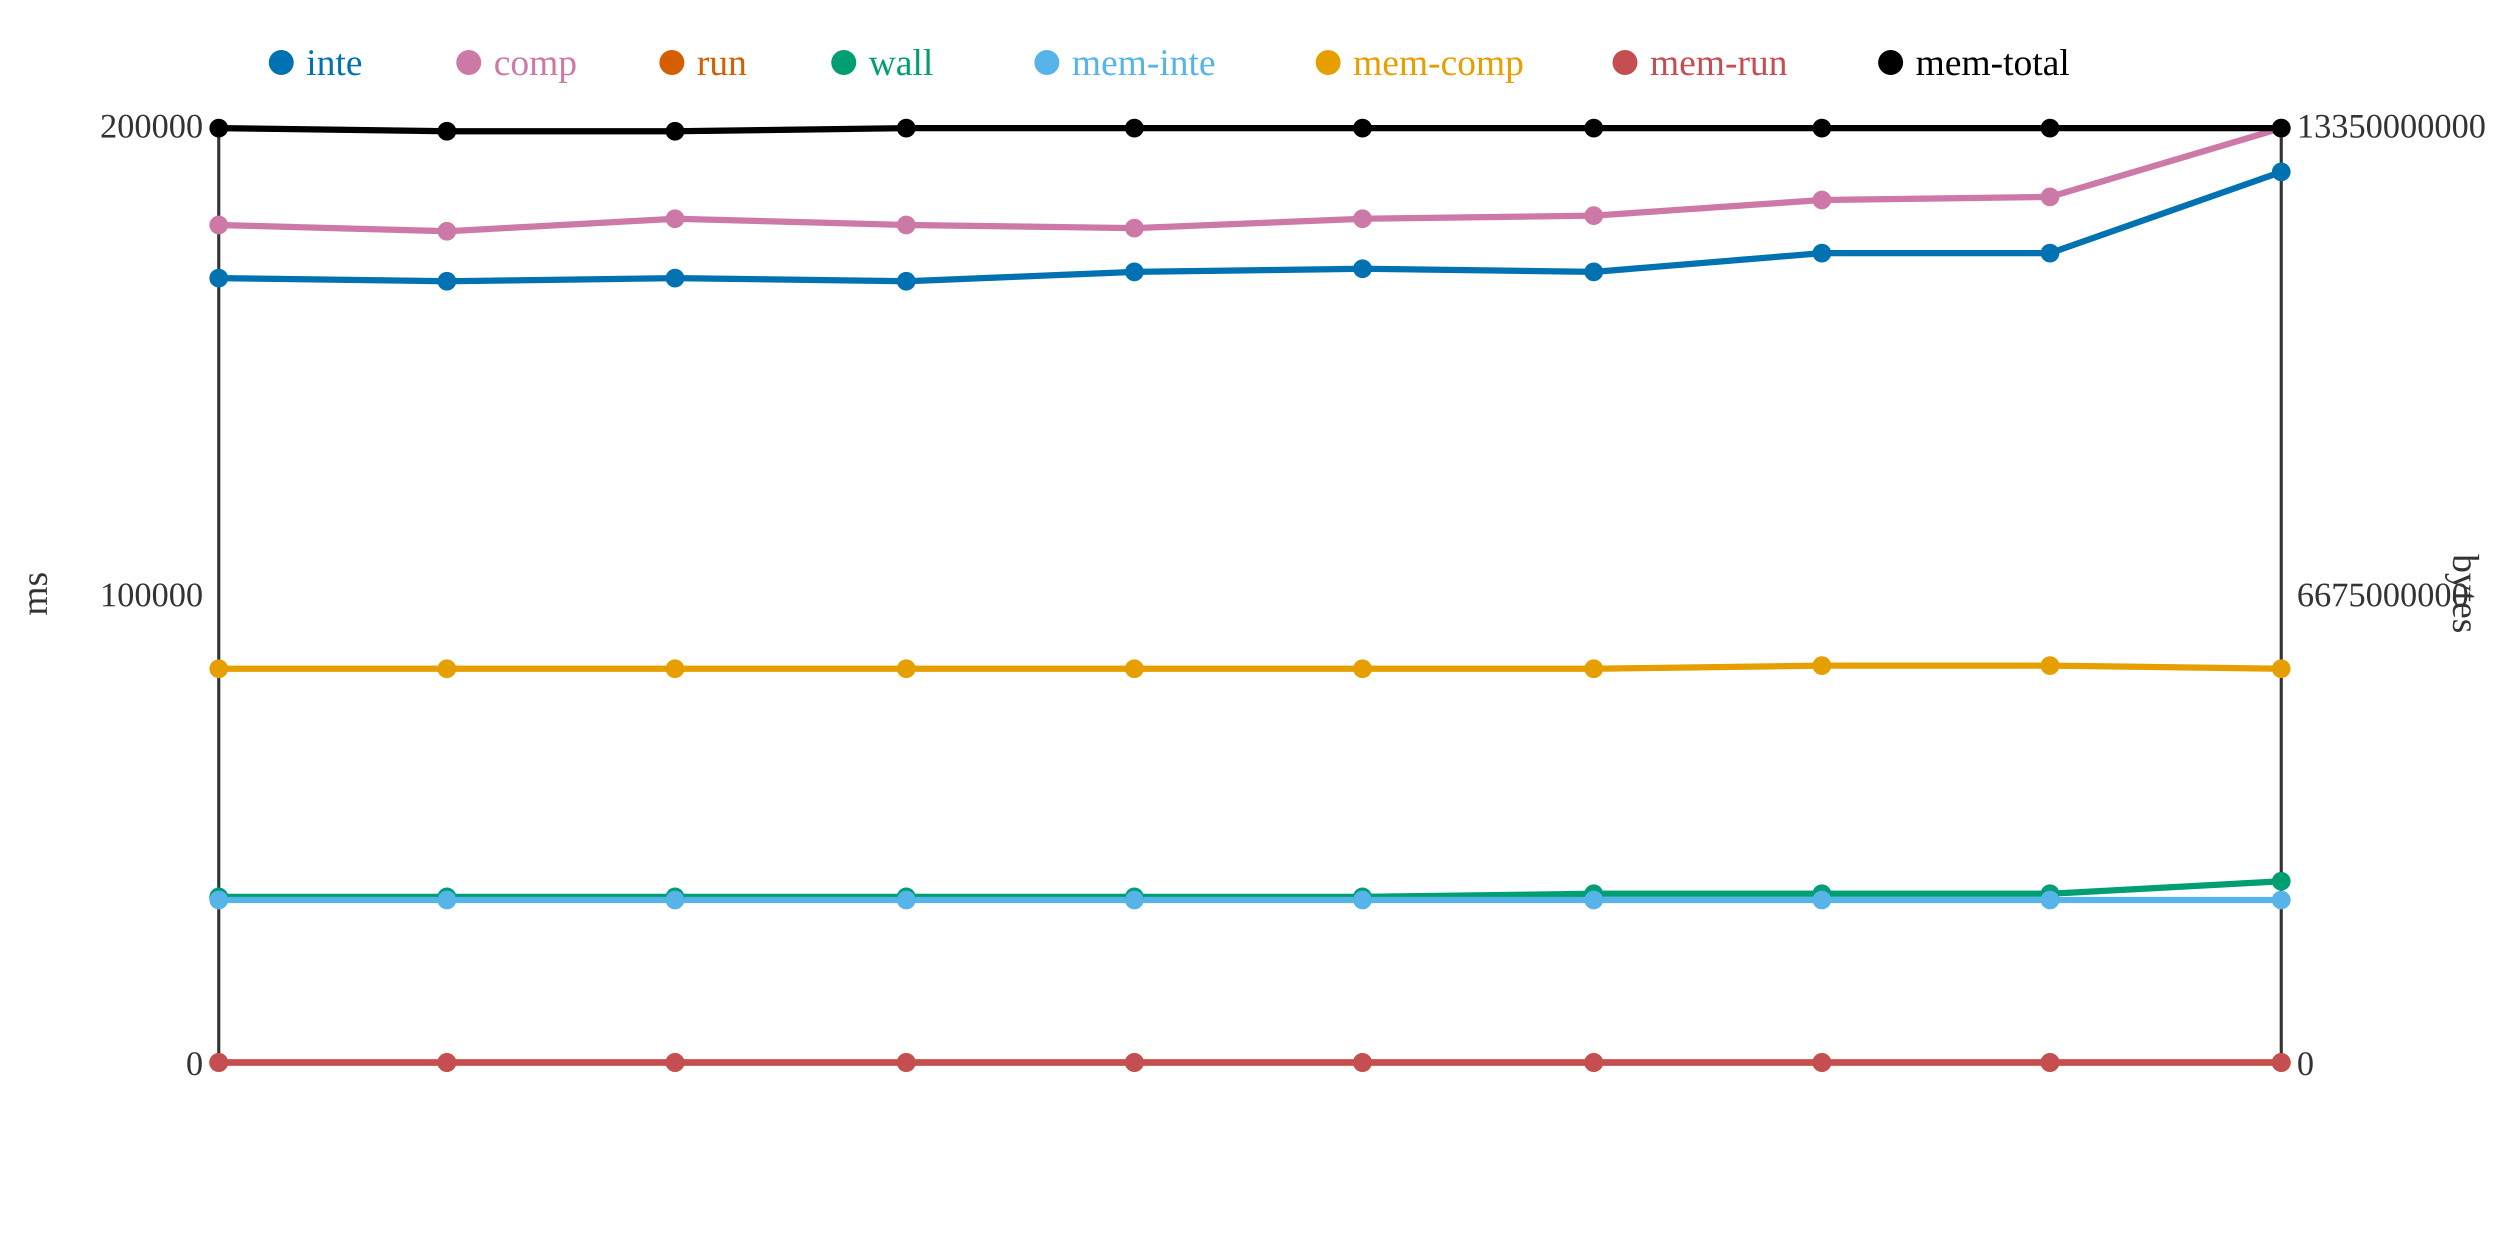
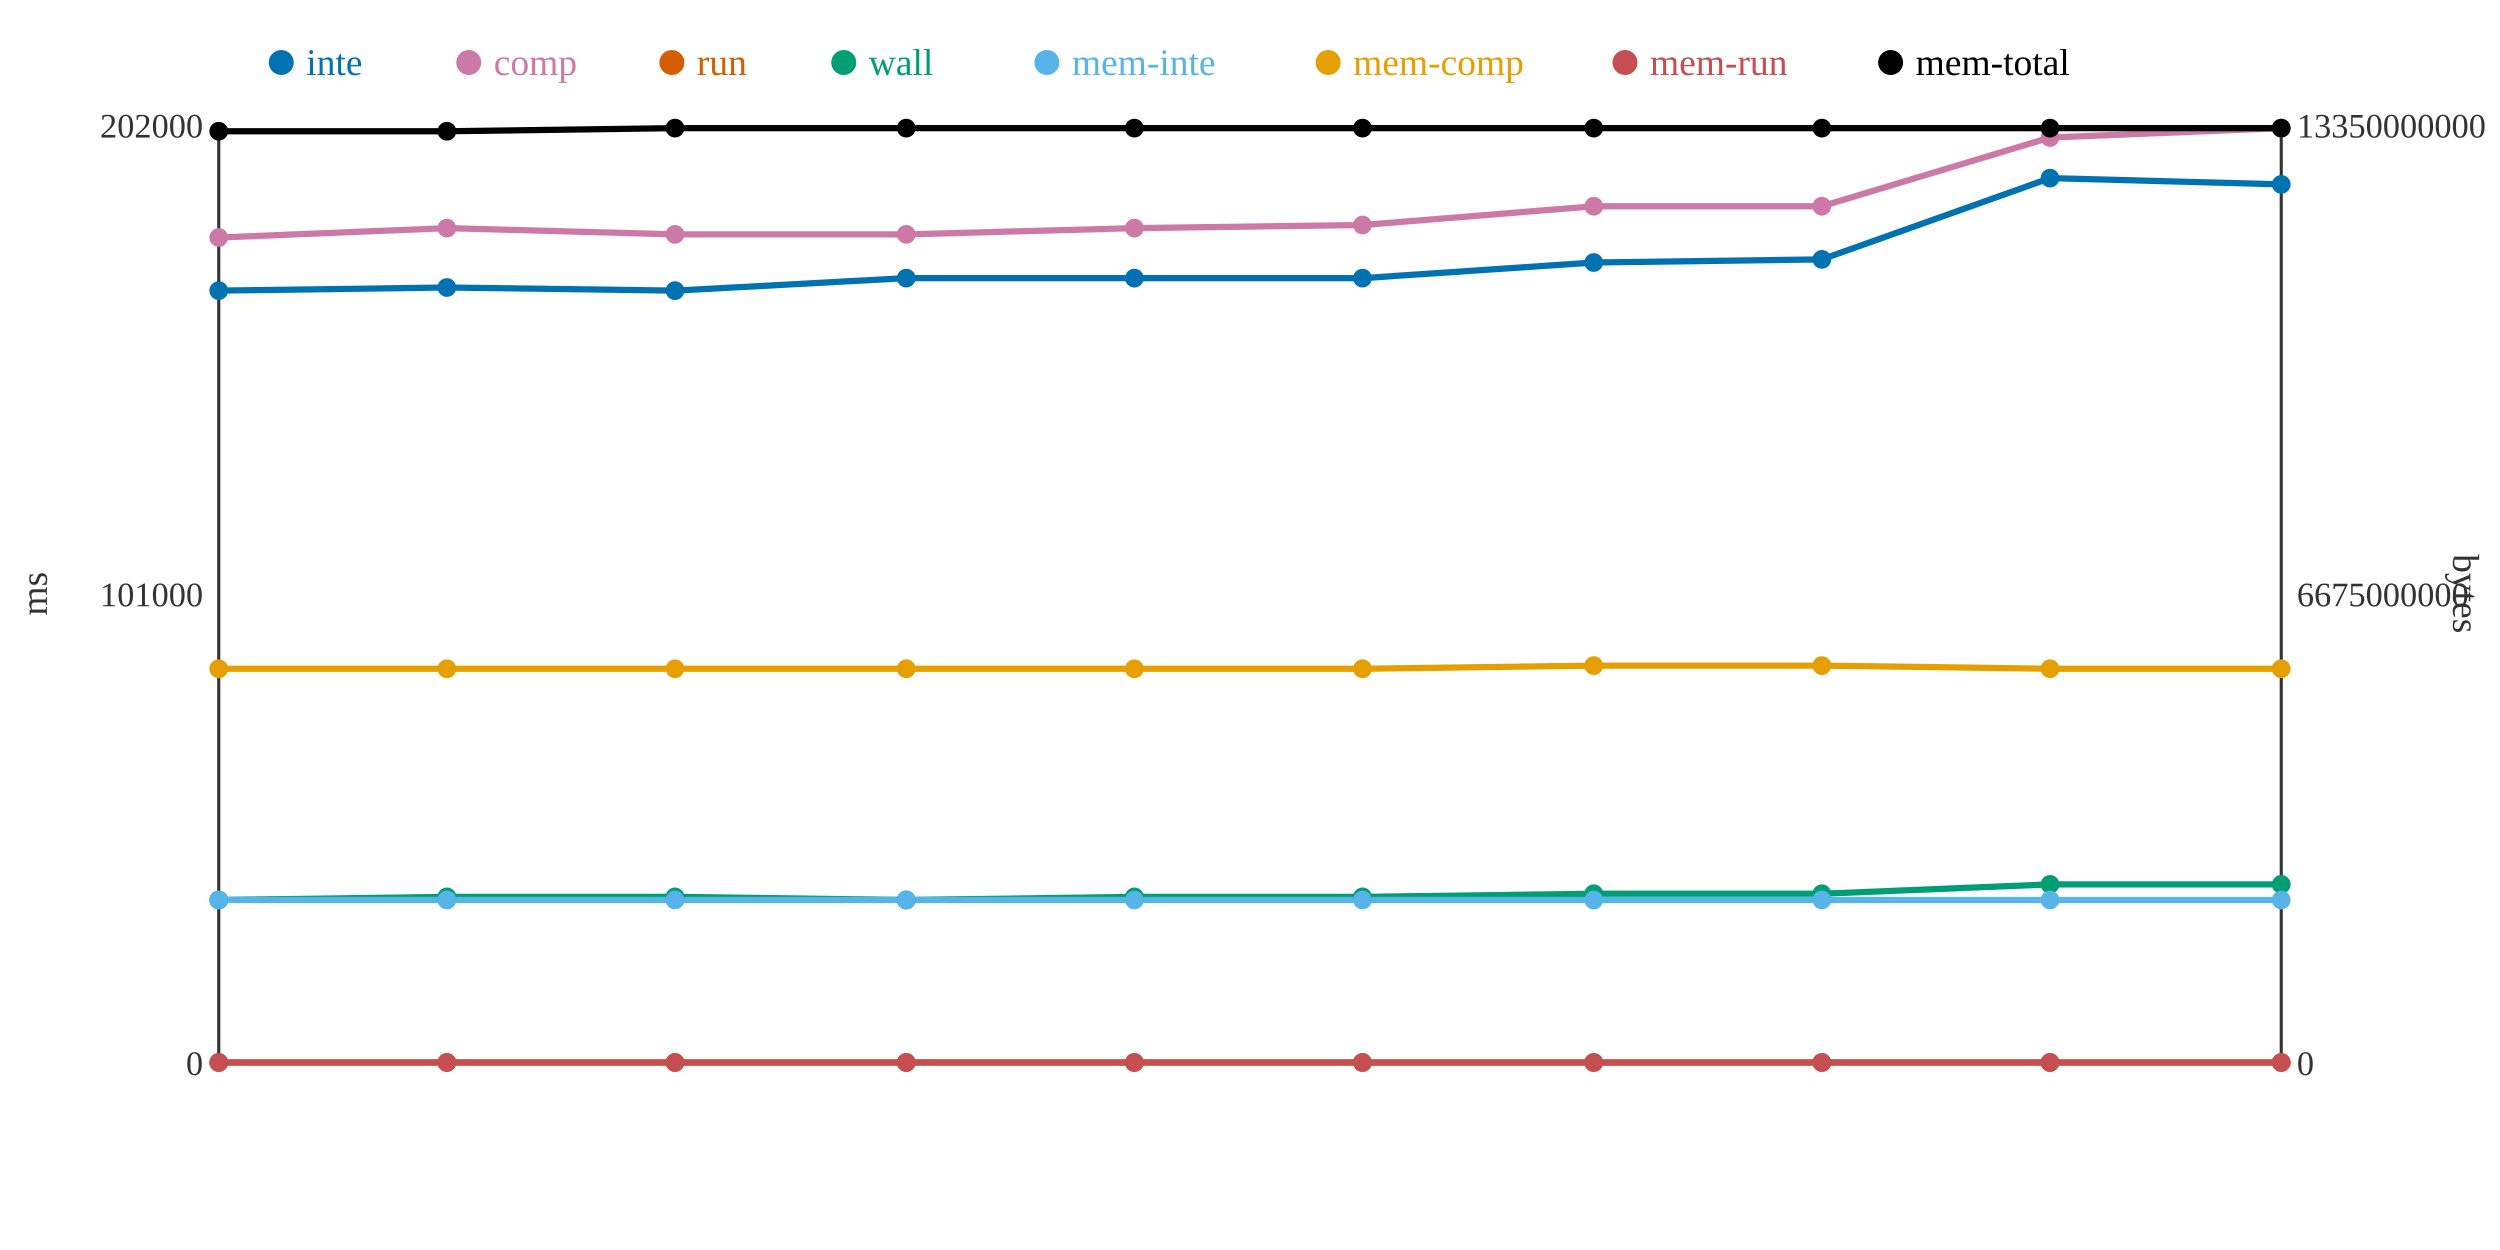
<svg xmlns="http://www.w3.org/2000/svg" width="800" height="400">
  <rect width="800" height="400" fill="white" />
  <line x1="70" y1="40" x2="70" y2="340" stroke="#333" stroke-width="1" />
  <line x1="70" y1="340" x2="730" y2="340" stroke="#333" stroke-width="1" />
  <line x1="730" y1="40" x2="730" y2="340" stroke="#333" stroke-width="1" />
  <text x="65" y="344" text-anchor="end" font-size="11" fill="#333">0</text>
-   <text x="65" y="194" text-anchor="end" font-size="11" fill="#333">100000</text>
-   <text x="65" y="44" text-anchor="end" font-size="11" fill="#333">200000</text>
+   <text x="65" y="194" text-anchor="end" font-size="11" fill="#333">101000</text>
+   <text x="65" y="44" text-anchor="end" font-size="11" fill="#333">202000</text>
  <text x="15" y="190" text-anchor="middle" font-size="12" fill="#333" transform="rotate(-90 15 190)">ms</text>
  <text x="735" y="344" text-anchor="start" font-size="11" fill="#333">0</text>
  <text x="735" y="194" text-anchor="start" font-size="11" fill="#333">6675000000</text>
  <text x="735" y="44" text-anchor="start" font-size="11" fill="#333">13350000000</text>
  <text x="785" y="190" text-anchor="middle" font-size="12" fill="#333" transform="rotate(90 785 190)">bytes</text>
-   <polyline points="70,89 143,90 216,89 290,90 363,87 436,86 510,87 583,81 656,81 730,55" fill="none" stroke="#0072B2" stroke-width="2" />
-   <polyline points="70,72 143,74 216,70 290,72 363,73 436,70 510,69 583,64 656,63 730,41" fill="none" stroke="#CC79A7" stroke-width="2" />
+   <polyline points="70,93 143,92 216,93 290,89 363,89 436,89 510,84 583,83 656,57 730,59" fill="none" stroke="#0072B2" stroke-width="2" />
+   <polyline points="70,76 143,73 216,75 290,75 363,73 436,72 510,66 583,66 656,44 730,41" fill="none" stroke="#CC79A7" stroke-width="2" />
  <polyline points="70,340 143,340 216,340 290,340 363,340 436,340 510,340 583,340 656,340 730,340" fill="none" stroke="#D55E00" stroke-width="2" />
-   <polyline points="70,287 143,287 216,287 290,287 363,287 436,287 510,286 583,286 656,286 730,282" fill="none" stroke="#009E73" stroke-width="2" />
+   <polyline points="70,288 143,287 216,287 290,288 363,287 436,287 510,286 583,286 656,283 730,283" fill="none" stroke="#009E73" stroke-width="2" />
  <polyline points="70,288 143,288 216,288 290,288 363,288 436,288 510,288 583,288 656,288 730,288" fill="none" stroke="#56B4E9" stroke-width="2" />
-   <polyline points="70,214 143,214 216,214 290,214 363,214 436,214 510,214 583,213 656,213 730,214" fill="none" stroke="#E69F00" stroke-width="2" />
+   <polyline points="70,214 143,214 216,214 290,214 363,214 436,214 510,213 583,213 656,214 730,214" fill="none" stroke="#E69F00" stroke-width="2" />
  <polyline points="70,340 143,340 216,340 290,340 363,340 436,340 510,340 583,340 656,340 730,340" fill="none" stroke="#C44E52" stroke-width="2" />
-   <polyline points="70,41 143,42 216,42 290,41 363,41 436,41 510,41 583,41 656,41 730,41" fill="none" stroke="#000000" stroke-width="2" />
-   <circle cx="70" cy="89" r="3" fill="#0072B2" />
-   <circle cx="70" cy="72" r="3" fill="#CC79A7" />
+   <polyline points="70,42 143,42 216,41 290,41 363,41 436,41 510,41 583,41 656,41 730,41" fill="none" stroke="#000000" stroke-width="2" />
+   <circle cx="70" cy="93" r="3" fill="#0072B2" />
+   <circle cx="70" cy="76" r="3" fill="#CC79A7" />
  <circle cx="70" cy="340" r="3" fill="#D55E00" />
-   <circle cx="70" cy="287" r="3" fill="#009E73" />
+   <circle cx="70" cy="288" r="3" fill="#009E73" />
  <circle cx="70" cy="288" r="3" fill="#56B4E9" />
  <circle cx="70" cy="214" r="3" fill="#E69F00" />
  <circle cx="70" cy="340" r="3" fill="#C44E52" />
-   <circle cx="70" cy="41" r="3" fill="#000000" />
-   <circle cx="143" cy="90" r="3" fill="#0072B2" />
-   <circle cx="143" cy="74" r="3" fill="#CC79A7" />
+   <circle cx="70" cy="42" r="3" fill="#000000" />
+   <circle cx="143" cy="92" r="3" fill="#0072B2" />
+   <circle cx="143" cy="73" r="3" fill="#CC79A7" />
  <circle cx="143" cy="340" r="3" fill="#D55E00" />
  <circle cx="143" cy="287" r="3" fill="#009E73" />
  <circle cx="143" cy="288" r="3" fill="#56B4E9" />
  <circle cx="143" cy="214" r="3" fill="#E69F00" />
  <circle cx="143" cy="340" r="3" fill="#C44E52" />
  <circle cx="143" cy="42" r="3" fill="#000000" />
-   <circle cx="216" cy="89" r="3" fill="#0072B2" />
-   <circle cx="216" cy="70" r="3" fill="#CC79A7" />
+   <circle cx="216" cy="93" r="3" fill="#0072B2" />
+   <circle cx="216" cy="75" r="3" fill="#CC79A7" />
  <circle cx="216" cy="340" r="3" fill="#D55E00" />
  <circle cx="216" cy="287" r="3" fill="#009E73" />
  <circle cx="216" cy="288" r="3" fill="#56B4E9" />
  <circle cx="216" cy="214" r="3" fill="#E69F00" />
  <circle cx="216" cy="340" r="3" fill="#C44E52" />
-   <circle cx="216" cy="42" r="3" fill="#000000" />
-   <circle cx="290" cy="90" r="3" fill="#0072B2" />
-   <circle cx="290" cy="72" r="3" fill="#CC79A7" />
+   <circle cx="216" cy="41" r="3" fill="#000000" />
+   <circle cx="290" cy="89" r="3" fill="#0072B2" />
+   <circle cx="290" cy="75" r="3" fill="#CC79A7" />
  <circle cx="290" cy="340" r="3" fill="#D55E00" />
-   <circle cx="290" cy="287" r="3" fill="#009E73" />
+   <circle cx="290" cy="288" r="3" fill="#009E73" />
  <circle cx="290" cy="288" r="3" fill="#56B4E9" />
  <circle cx="290" cy="214" r="3" fill="#E69F00" />
  <circle cx="290" cy="340" r="3" fill="#C44E52" />
  <circle cx="290" cy="41" r="3" fill="#000000" />
-   <circle cx="363" cy="87" r="3" fill="#0072B2" />
+   <circle cx="363" cy="89" r="3" fill="#0072B2" />
  <circle cx="363" cy="73" r="3" fill="#CC79A7" />
  <circle cx="363" cy="340" r="3" fill="#D55E00" />
  <circle cx="363" cy="287" r="3" fill="#009E73" />
  <circle cx="363" cy="288" r="3" fill="#56B4E9" />
  <circle cx="363" cy="214" r="3" fill="#E69F00" />
  <circle cx="363" cy="340" r="3" fill="#C44E52" />
  <circle cx="363" cy="41" r="3" fill="#000000" />
-   <circle cx="436" cy="86" r="3" fill="#0072B2" />
-   <circle cx="436" cy="70" r="3" fill="#CC79A7" />
+   <circle cx="436" cy="89" r="3" fill="#0072B2" />
+   <circle cx="436" cy="72" r="3" fill="#CC79A7" />
  <circle cx="436" cy="340" r="3" fill="#D55E00" />
  <circle cx="436" cy="287" r="3" fill="#009E73" />
  <circle cx="436" cy="288" r="3" fill="#56B4E9" />
  <circle cx="436" cy="214" r="3" fill="#E69F00" />
  <circle cx="436" cy="340" r="3" fill="#C44E52" />
  <circle cx="436" cy="41" r="3" fill="#000000" />
-   <circle cx="510" cy="87" r="3" fill="#0072B2" />
-   <circle cx="510" cy="69" r="3" fill="#CC79A7" />
+   <circle cx="510" cy="84" r="3" fill="#0072B2" />
+   <circle cx="510" cy="66" r="3" fill="#CC79A7" />
  <circle cx="510" cy="340" r="3" fill="#D55E00" />
  <circle cx="510" cy="286" r="3" fill="#009E73" />
  <circle cx="510" cy="288" r="3" fill="#56B4E9" />
-   <circle cx="510" cy="214" r="3" fill="#E69F00" />
+   <circle cx="510" cy="213" r="3" fill="#E69F00" />
  <circle cx="510" cy="340" r="3" fill="#C44E52" />
  <circle cx="510" cy="41" r="3" fill="#000000" />
-   <circle cx="583" cy="81" r="3" fill="#0072B2" />
-   <circle cx="583" cy="64" r="3" fill="#CC79A7" />
+   <circle cx="583" cy="83" r="3" fill="#0072B2" />
+   <circle cx="583" cy="66" r="3" fill="#CC79A7" />
  <circle cx="583" cy="340" r="3" fill="#D55E00" />
  <circle cx="583" cy="286" r="3" fill="#009E73" />
  <circle cx="583" cy="288" r="3" fill="#56B4E9" />
  <circle cx="583" cy="213" r="3" fill="#E69F00" />
  <circle cx="583" cy="340" r="3" fill="#C44E52" />
  <circle cx="583" cy="41" r="3" fill="#000000" />
-   <circle cx="656" cy="81" r="3" fill="#0072B2" />
-   <circle cx="656" cy="63" r="3" fill="#CC79A7" />
+   <circle cx="656" cy="57" r="3" fill="#0072B2" />
+   <circle cx="656" cy="44" r="3" fill="#CC79A7" />
  <circle cx="656" cy="340" r="3" fill="#D55E00" />
-   <circle cx="656" cy="286" r="3" fill="#009E73" />
+   <circle cx="656" cy="283" r="3" fill="#009E73" />
  <circle cx="656" cy="288" r="3" fill="#56B4E9" />
-   <circle cx="656" cy="213" r="3" fill="#E69F00" />
+   <circle cx="656" cy="214" r="3" fill="#E69F00" />
  <circle cx="656" cy="340" r="3" fill="#C44E52" />
  <circle cx="656" cy="41" r="3" fill="#000000" />
-   <circle cx="730" cy="55" r="3" fill="#0072B2" />
+   <circle cx="730" cy="59" r="3" fill="#0072B2" />
  <circle cx="730" cy="41" r="3" fill="#CC79A7" />
  <circle cx="730" cy="340" r="3" fill="#D55E00" />
-   <circle cx="730" cy="282" r="3" fill="#009E73" />
+   <circle cx="730" cy="283" r="3" fill="#009E73" />
  <circle cx="730" cy="288" r="3" fill="#56B4E9" />
  <circle cx="730" cy="214" r="3" fill="#E69F00" />
  <circle cx="730" cy="340" r="3" fill="#C44E52" />
  <circle cx="730" cy="41" r="3" fill="#000000" />
  <circle cx="90" cy="20" r="4" fill="#0072B2" />
  <text x="98" y="24" text-anchor="start" font-size="12" fill="#0072B2">inte</text>
  <circle cx="150" cy="20" r="4" fill="#CC79A7" />
  <text x="158" y="24" text-anchor="start" font-size="12" fill="#CC79A7">comp</text>
  <circle cx="215" cy="20" r="4" fill="#D55E00" />
  <text x="223" y="24" text-anchor="start" font-size="12" fill="#D55E00">run</text>
  <circle cx="270" cy="20" r="4" fill="#009E73" />
  <text x="278" y="24" text-anchor="start" font-size="12" fill="#009E73">wall</text>
  <circle cx="335" cy="20" r="4" fill="#56B4E9" />
  <text x="343" y="24" text-anchor="start" font-size="12" fill="#56B4E9">mem-inte</text>
  <circle cx="425" cy="20" r="4" fill="#E69F00" />
  <text x="433" y="24" text-anchor="start" font-size="12" fill="#E69F00">mem-comp</text>
  <circle cx="520" cy="20" r="4" fill="#C44E52" />
  <text x="528" y="24" text-anchor="start" font-size="12" fill="#C44E52">mem-run</text>
  <circle cx="605" cy="20" r="4" fill="#000000" />
  <text x="613" y="24" text-anchor="start" font-size="12" fill="#000000">mem-total</text>
</svg>
